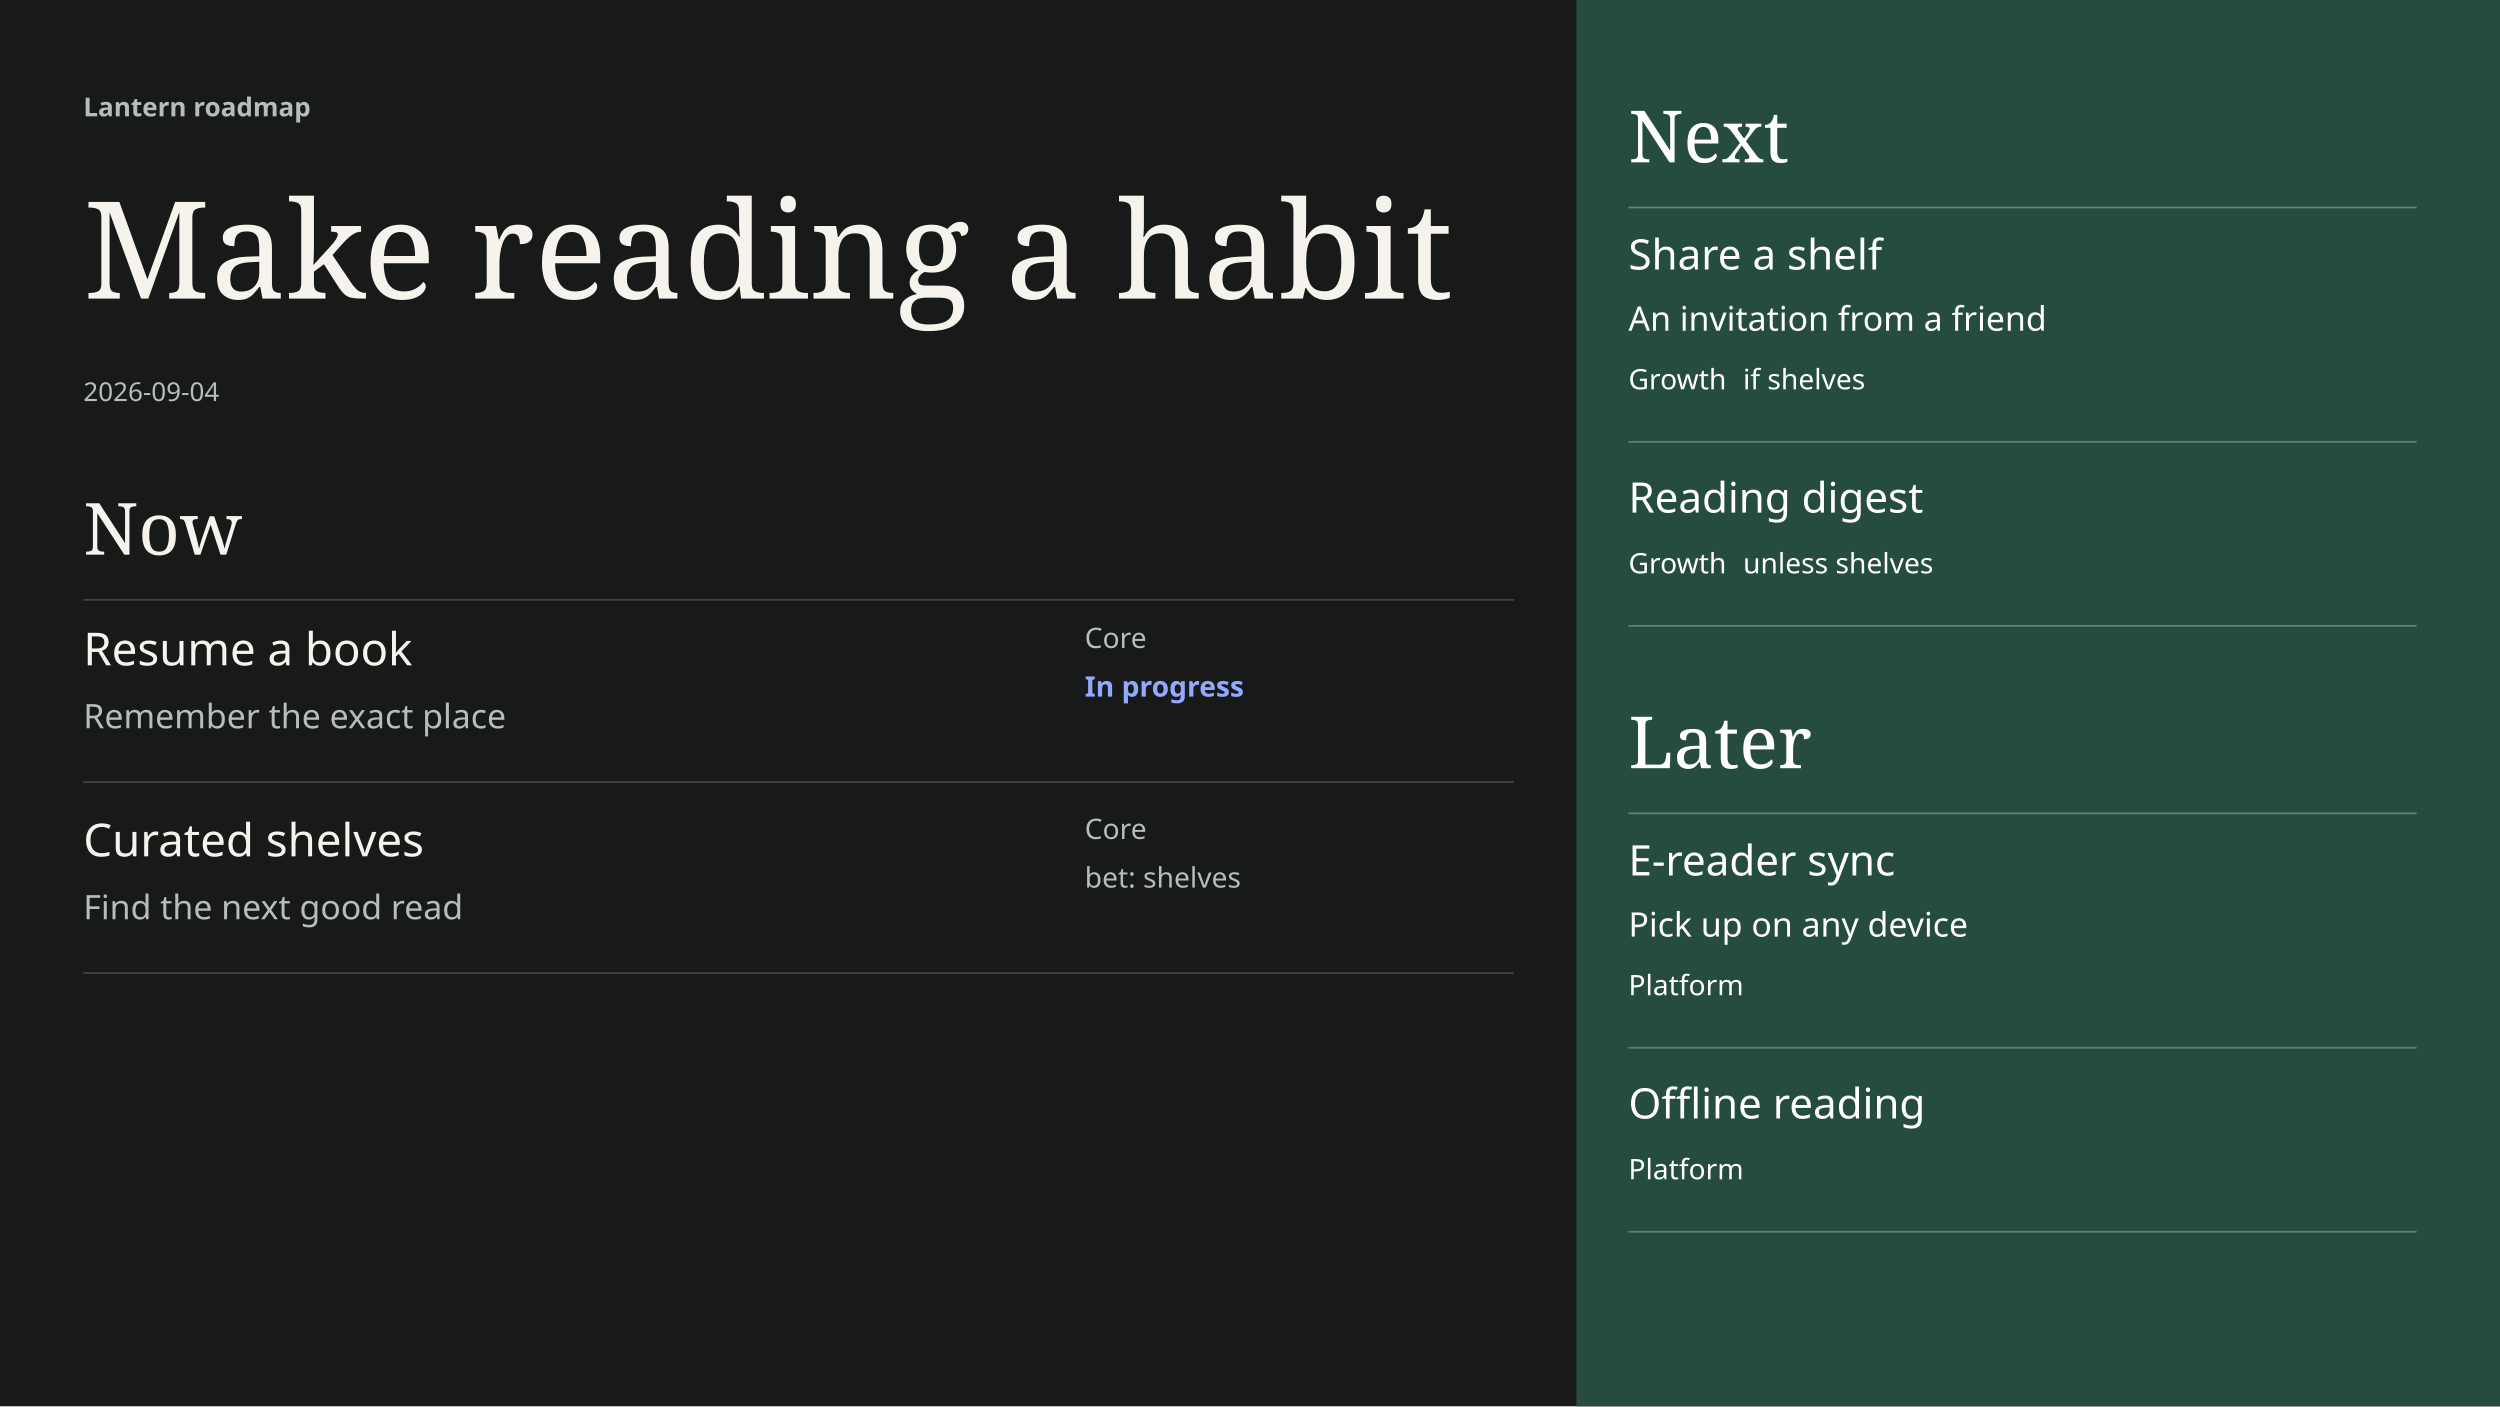
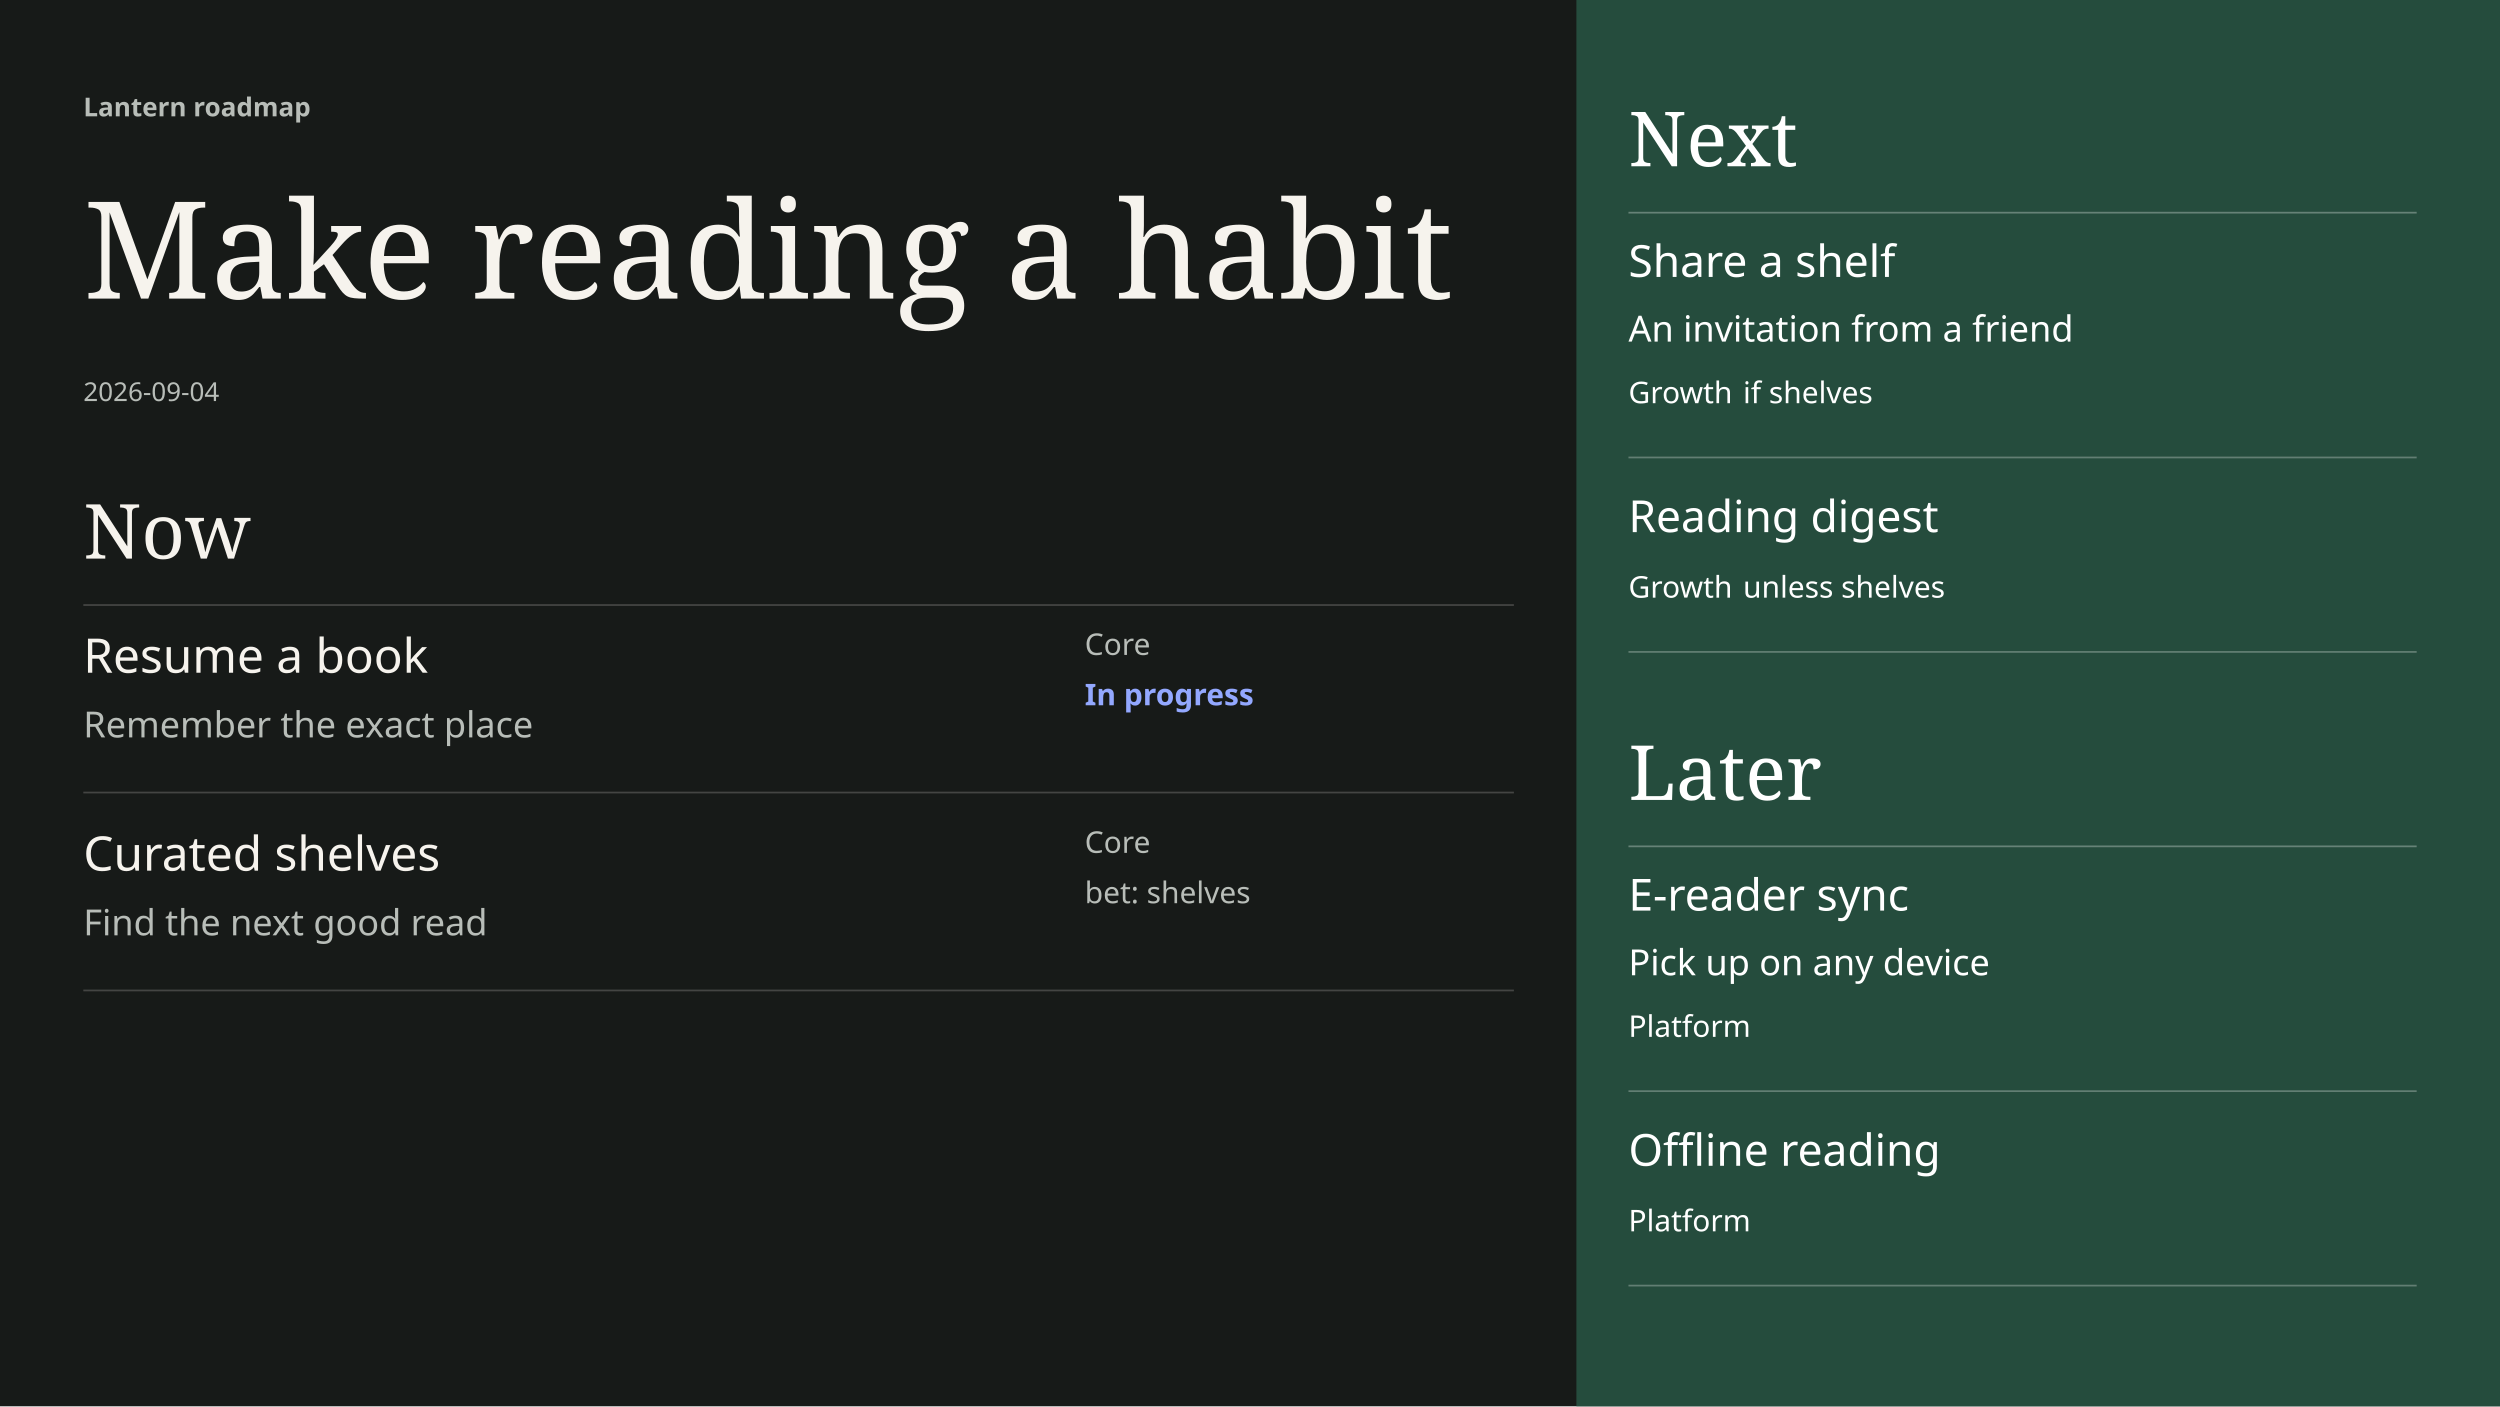
- <svg xmlns="http://www.w3.org/2000/svg" width="1920" height="1080" viewBox="0 0 1440 810" font-family="DM Sans, sans-serif" data-chapter-layout="focus" data-min-readable-scale="0.7" data-focus-layout="wide" data-body-top="278" data-content-bottom="709" data-body-bottom="750" data-scale="1.09">
+ <svg xmlns="http://www.w3.org/2000/svg" width="1920" height="1080" viewBox="0 0 1440 810" font-family="DM Sans, sans-serif" data-chapter-layout="focus" data-min-readable-scale="0.7" data-focus-layout="wide" data-body-top="278" data-content-bottom="740" data-body-bottom="750" data-scale="1.15">
  <rect x="0" y="0" width="1440" height="810" fill="#171A18" />
  <rect x="908" y="0" width="532" height="810" fill="#254C3D" />
  <text x="48" y="67" font-family="DM Sans, sans-serif" font-size="15" font-weight="600" fill="#B8BDB8">Lantern roadmap</text>
  <text x="48" y="172" font-family="Instrument Serif, serif" font-size="78" font-weight="400" fill="#F6F3ED">Make reading a habit</text>
  <text x="48" y="231" font-family="DM Sans, sans-serif" font-size="15" font-weight="400" fill="#B8BDB8">2026-09-04</text>
-   <text x="48" y="319.5" font-family="Instrument Serif, serif" font-size="41.5" font-weight="400" fill="#F6F3ED">Now</text>
-   <line x1="48" y1="345.5" x2="872" y2="345.5" stroke="#444543" stroke-width="1" />
-   <text x="938" y="93.5" font-family="Instrument Serif, serif" font-size="41.5" font-weight="400" fill="#ffffff">Next</text>
-   <line x1="938" y1="119.5" x2="1392" y2="119.5" stroke="#668277" stroke-width="1" />
-   <text x="938" y="442.5" font-family="Instrument Serif, serif" font-size="41.5" font-weight="400" fill="#ffffff">Later</text>
-   <line x1="938" y1="468.5" x2="1392" y2="468.5" stroke="#668277" stroke-width="1" />
+   <text x="48" y="321.75" font-family="Instrument Serif, serif" font-size="43.75" font-weight="400" fill="#F6F3ED">Now</text>
+   <line x1="48" y1="348.5" x2="872" y2="348.5" stroke="#444543" stroke-width="1" />
+   <text x="938" y="95.75" font-family="Instrument Serif, serif" font-size="43.75" font-weight="400" fill="#ffffff">Next</text>
+   <line x1="938" y1="122.5" x2="1392" y2="122.5" stroke="#668277" stroke-width="1" />
+   <text x="938" y="460.75" font-family="Instrument Serif, serif" font-size="43.75" font-weight="400" fill="#ffffff">Later</text>
+   <line x1="938" y1="487.5" x2="1392" y2="487.5" stroke="#668277" stroke-width="1" />
  <g data-key="resume a book" data-source-index="0" data-item-title="Resume a book" data-world-state="live">
-     <rect x="48" y="357" width="824" height="93" fill="transparent" />
-     <text x="48" y="383.25" font-family="DM Sans, sans-serif" font-size="26.25" font-weight="500" fill="#F6F3ED">Resume a book</text>
-     <text x="48" y="419.5" font-family="DM Sans, sans-serif" font-size="19.5" font-weight="400" fill="#B8BDB8">Remember the exact place</text>
-     <text x="624.8" y="373.25" font-family="DM Sans, sans-serif" font-size="16.25" font-weight="400" fill="#B8BDB8">Core</text>
-     <text x="624.8" y="401.25" font-family="DM Sans, sans-serif" font-size="16.25" font-weight="600" fill="#93A8FF">In progress</text>
-     <line x1="48" y1="450.5" x2="872" y2="450.5" stroke="#444543" stroke-width="1" />
+     <rect x="48" y="360" width="824" height="96" fill="transparent" />
+     <text x="48" y="387.5" font-family="DM Sans, sans-serif" font-size="27.5" font-weight="500" fill="#F6F3ED">Resume a book</text>
+     <text x="48" y="424.75" font-family="DM Sans, sans-serif" font-size="20.75" font-weight="400" fill="#B8BDB8">Remember the exact place</text>
+     <text x="624.8" y="377.25" font-family="DM Sans, sans-serif" font-size="17.25" font-weight="400" fill="#B8BDB8">Core</text>
+     <text x="624.8" y="406.25" font-family="DM Sans, sans-serif" font-size="17.25" font-weight="600" fill="#93A8FF">In progress</text>
+     <line x1="48" y1="456.5" x2="872" y2="456.5" stroke="#444543" stroke-width="1" />
  </g>
  <g data-key="curated shelves" data-source-index="1" data-item-title="Curated shelves" data-world-state="live">
-     <rect x="48" y="467" width="824" height="93" fill="transparent" />
-     <text x="48" y="493.25" font-family="DM Sans, sans-serif" font-size="26.25" font-weight="500" fill="#F6F3ED">Curated shelves</text>
-     <text x="48" y="529.5" font-family="DM Sans, sans-serif" font-size="19.5" font-weight="400" fill="#B8BDB8">Find the next good read</text>
-     <text x="624.8" y="483.25" font-family="DM Sans, sans-serif" font-size="16.25" font-weight="400" fill="#B8BDB8">Core</text>
-     <text x="624.8" y="511.25" font-family="DM Sans, sans-serif" font-size="16.25" font-weight="400" fill="#B8BDB8">bet: shelves</text>
-     <line x1="48" y1="560.5" x2="872" y2="560.5" stroke="#444543" stroke-width="1" />
+     <rect x="48" y="474" width="824" height="96" fill="transparent" />
+     <text x="48" y="501.5" font-family="DM Sans, sans-serif" font-size="27.5" font-weight="500" fill="#F6F3ED">Curated shelves</text>
+     <text x="48" y="538.75" font-family="DM Sans, sans-serif" font-size="20.75" font-weight="400" fill="#B8BDB8">Find the next good read</text>
+     <text x="624.8" y="491.25" font-family="DM Sans, sans-serif" font-size="17.25" font-weight="400" fill="#B8BDB8">Core</text>
+     <text x="624.8" y="520.25" font-family="DM Sans, sans-serif" font-size="17.25" font-weight="400" fill="#B8BDB8">bet: shelves</text>
+     <line x1="48" y1="570.5" x2="872" y2="570.5" stroke="#444543" stroke-width="1" />
  </g>
  <g data-key="share a shelf" data-source-index="2" data-item-title="Share a shelf" data-world-state="cond">
-     <rect x="938" y="131" width="454" height="123" fill="transparent" />
-     <text x="938" y="155.25" font-family="DM Sans, sans-serif" font-size="24.25" font-weight="500" fill="#ffffff">Share a shelf</text>
-     <text x="938" y="190.5" font-family="DM Sans, sans-serif" font-size="19.5" font-weight="400" fill="#ffffff">An invitation from a friend</text>
-     <text x="938" y="224.25" font-family="DM Sans, sans-serif" font-size="16.25" font-weight="400" fill="#ffffff">Growth</text>
-     <text x="1004" y="224.25" font-family="DM Sans, sans-serif" font-size="16.25" font-weight="400" fill="#ffffff">if shelves</text>
-     <line x1="938" y1="254.5" x2="1392" y2="254.5" stroke="#627e73" stroke-width="1" />
+     <rect x="938" y="134" width="454" height="129" fill="transparent" />
+     <text x="938" y="159.5" font-family="DM Sans, sans-serif" font-size="25.5" font-weight="500" fill="#ffffff">Share a shelf</text>
+     <text x="938" y="196.75" font-family="DM Sans, sans-serif" font-size="20.75" font-weight="400" fill="#ffffff">An invitation from a friend</text>
+     <text x="938" y="232.25" font-family="DM Sans, sans-serif" font-size="17.25" font-weight="400" fill="#ffffff">Growth</text>
+     <text x="1004" y="232.25" font-family="DM Sans, sans-serif" font-size="17.25" font-weight="400" fill="#ffffff">if shelves</text>
+     <line x1="938" y1="263.5" x2="1392" y2="263.5" stroke="#627e73" stroke-width="1" />
  </g>
  <g data-key="reading digest" data-source-index="3" data-item-title="Reading digest" data-world-state="cond">
-     <rect x="938" y="271" width="454" height="89" fill="transparent" />
-     <text x="938" y="295.25" font-family="DM Sans, sans-serif" font-size="24.25" font-weight="500" fill="#ffffff">Reading digest</text>
-     <text x="938" y="330.25" font-family="DM Sans, sans-serif" font-size="16.25" font-weight="400" fill="#ffffff">Growth</text>
-     <text x="1004" y="330.25" font-family="DM Sans, sans-serif" font-size="16.25" font-weight="400" fill="#ffffff">unless shelves</text>
-     <line x1="938" y1="360.5" x2="1392" y2="360.5" stroke="#627e73" stroke-width="1" />
+     <rect x="938" y="281" width="454" height="94" fill="transparent" />
+     <text x="938" y="306.5" font-family="DM Sans, sans-serif" font-size="25.5" font-weight="500" fill="#ffffff">Reading digest</text>
+     <text x="938" y="344.25" font-family="DM Sans, sans-serif" font-size="17.25" font-weight="400" fill="#ffffff">Growth</text>
+     <text x="1004" y="344.25" font-family="DM Sans, sans-serif" font-size="17.25" font-weight="400" fill="#ffffff">unless shelves</text>
+     <line x1="938" y1="375.5" x2="1392" y2="375.5" stroke="#627e73" stroke-width="1" />
  </g>
  <g data-key="e-reader sync" data-source-index="4" data-item-title="E-reader sync" data-world-state="live">
-     <rect x="938" y="480" width="454" height="123" fill="transparent" />
-     <text x="938" y="504.25" font-family="DM Sans, sans-serif" font-size="24.25" font-weight="500" fill="#ffffff">E-reader sync</text>
-     <text x="938" y="539.5" font-family="DM Sans, sans-serif" font-size="19.5" font-weight="400" fill="#ffffff">Pick up on any device</text>
-     <text x="938" y="573.25" font-family="DM Sans, sans-serif" font-size="16.25" font-weight="400" fill="#ffffff">Platform</text>
-     <line x1="938" y1="603.5" x2="1392" y2="603.5" stroke="#627e73" stroke-width="1" />
+     <rect x="938" y="499" width="454" height="129" fill="transparent" />
+     <text x="938" y="524.5" font-family="DM Sans, sans-serif" font-size="25.5" font-weight="500" fill="#ffffff">E-reader sync</text>
+     <text x="938" y="561.75" font-family="DM Sans, sans-serif" font-size="20.75" font-weight="400" fill="#ffffff">Pick up on any device</text>
+     <text x="938" y="597.25" font-family="DM Sans, sans-serif" font-size="17.25" font-weight="400" fill="#ffffff">Platform</text>
+     <line x1="938" y1="628.5" x2="1392" y2="628.5" stroke="#627e73" stroke-width="1" />
  </g>
  <g data-key="offline reading" data-source-index="5" data-item-title="Offline reading" data-world-state="live">
-     <rect x="938" y="620" width="454" height="89" fill="transparent" />
-     <text x="938" y="644.25" font-family="DM Sans, sans-serif" font-size="24.25" font-weight="500" fill="#ffffff">Offline reading</text>
-     <text x="938" y="679.25" font-family="DM Sans, sans-serif" font-size="16.25" font-weight="400" fill="#ffffff">Platform</text>
-     <line x1="938" y1="709.5" x2="1392" y2="709.5" stroke="#627e73" stroke-width="1" />
+     <rect x="938" y="646" width="454" height="94" fill="transparent" />
+     <text x="938" y="671.5" font-family="DM Sans, sans-serif" font-size="25.5" font-weight="500" fill="#ffffff">Offline reading</text>
+     <text x="938" y="709.25" font-family="DM Sans, sans-serif" font-size="17.25" font-weight="400" fill="#ffffff">Platform</text>
+     <line x1="938" y1="740.5" x2="1392" y2="740.5" stroke="#627e73" stroke-width="1" />
  </g>
</svg>
